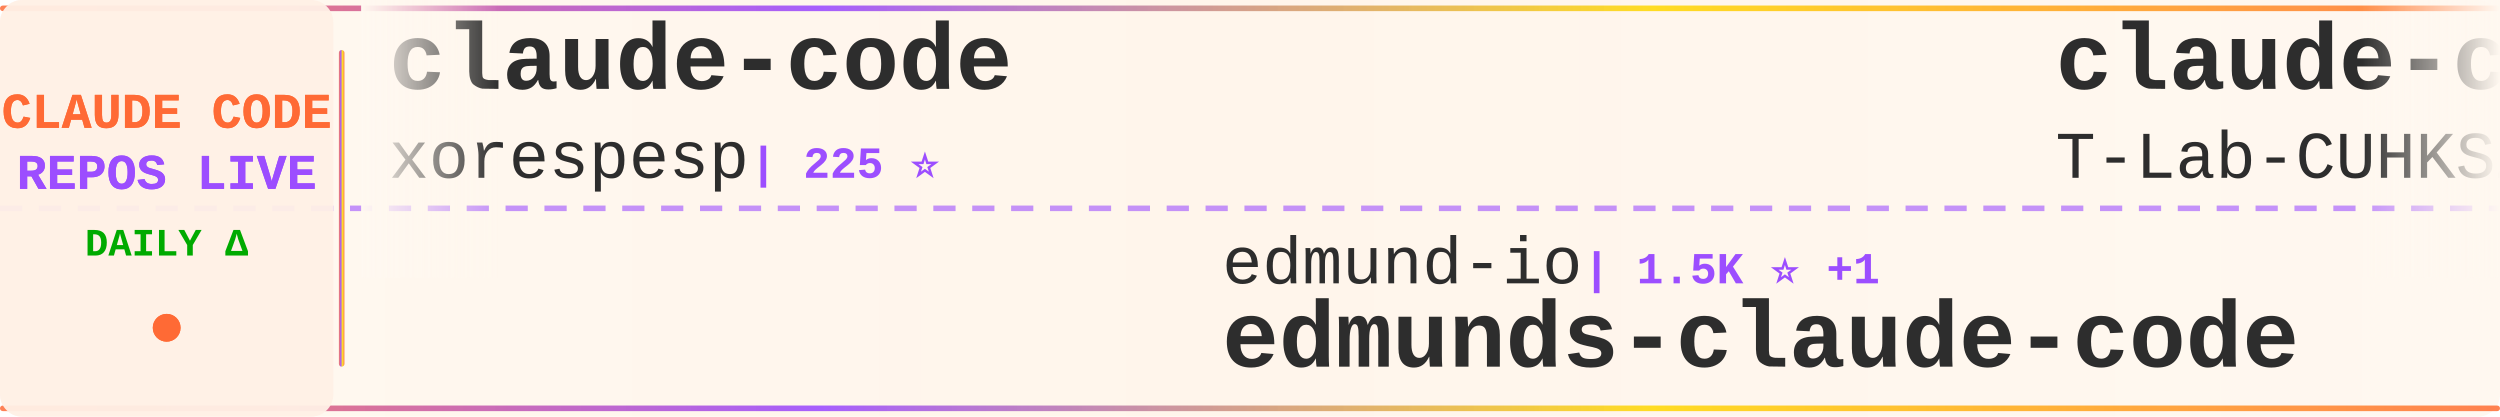
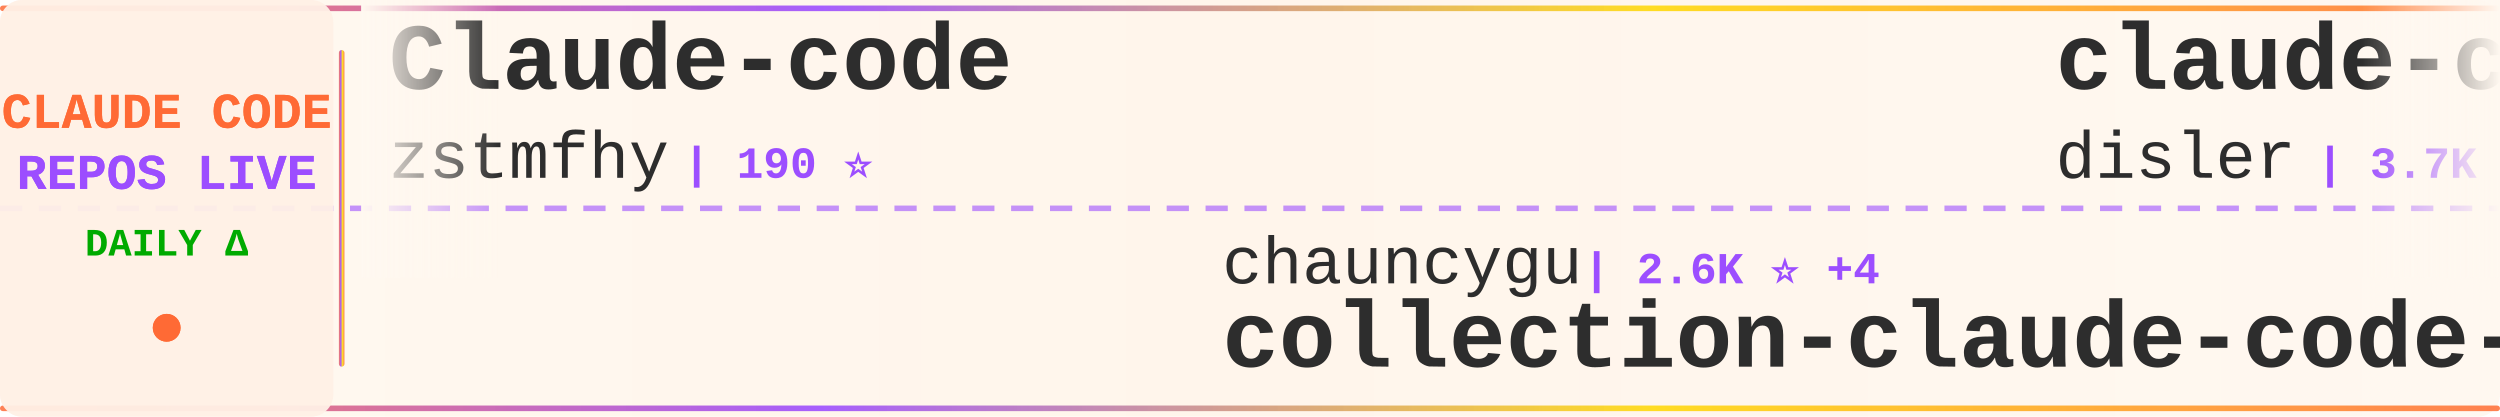
<svg xmlns="http://www.w3.org/2000/svg" width="900" height="150">
  <defs>
    <linearGradient id="tickerBg" x1="0%" y1="0%" x2="100%" y2="0%">
      <stop offset="0%" style="stop-color:#fff8f0;stop-opacity:0.98" />
      <stop offset="50%" style="stop-color:#fff5eb;stop-opacity:1" />
      <stop offset="100%" style="stop-color:#fff8f0;stop-opacity:0.98" />
    </linearGradient>
    <linearGradient id="borderGrad" x1="0%" y1="0%" x2="100%" y2="0%">
      <stop offset="0%" style="stop-color:#FF6B35;stop-opacity:0.85">
        <animate attributeName="stop-opacity" values="0.85;1;0.85" dur="2s" repeatCount="indefinite" />
      </stop>
      <stop offset="33%" style="stop-color:#9C4EFF;stop-opacity:0.9">
        <animate attributeName="stop-opacity" values="0.9;1;0.9" dur="2.2s" repeatCount="indefinite" />
      </stop>
      <stop offset="66%" style="stop-color:#FFD700;stop-opacity:0.85">
        <animate attributeName="stop-opacity" values="0.85;1;0.85" dur="1.8s" repeatCount="indefinite" />
      </stop>
      <stop offset="100%" style="stop-color:#FF6B35;stop-opacity:0.85">
        <animate attributeName="stop-opacity" values="0.85;1;0.85" dur="2s" repeatCount="indefinite" />
      </stop>
    </linearGradient>
    <filter id="textGlow">
      <feGaussianBlur stdDeviation="0.15" result="coloredBlur" />
      <feMerge>
        <feMergeNode in="coloredBlur" />
        <feMergeNode in="SourceGraphic" />
      </feMerge>
    </filter>
    <filter id="metricGlow">
      <feGaussianBlur stdDeviation="0.2" result="coloredBlur" />
      <feMerge>
        <feMergeNode in="coloredBlur" />
        <feMergeNode in="SourceGraphic" />
      </feMerge>
    </filter>
    <linearGradient id="leftFade" x1="0%" y1="0%" x2="100%" y2="0%">
      <stop offset="0%" style="stop-color:#fff8f0;stop-opacity:1" />
      <stop offset="100%" style="stop-color:#fff8f0;stop-opacity:0" />
    </linearGradient>
    <linearGradient id="rightFade" x1="0%" y1="0%" x2="100%" y2="0%">
      <stop offset="0%" style="stop-color:#fff8f0;stop-opacity:0" />
      <stop offset="100%" style="stop-color:#fff8f0;stop-opacity:1" />
    </linearGradient>
  </defs>
  <rect width="900" height="150" fill="url(#tickerBg)" rx="8" />
  <rect x="0" y="2" width="900" height="2" fill="url(#borderGrad)" rx="1" />
  <rect x="0" y="146" width="900" height="2" fill="url(#borderGrad)" rx="1" />
  <line x1="0" y1="75" x2="900" y2="75" stroke="#9C4EFF" stroke-width="2" stroke-dasharray="8 6" opacity="0.6" />
  <rect x="0" y="0" width="120" height="150" fill="#fff0e6" opacity="0.95" rx="8" />
  <text x="60" y="46" font-family="'Courier New', monospace" font-size="18" font-weight="bold" fill="#FF6B35" text-anchor="middle" filter="url(#textGlow)">
    CLAUDE CODE
  </text>
  <text x="60" y="68" font-family="'Courier New', monospace" font-size="18" font-weight="bold" fill="#9C4EFF" text-anchor="middle" filter="url(#textGlow)">
    REPOS LIVE
  </text>
  <text x="60" y="92" font-family="'Courier New', monospace" font-size="14" font-weight="bold" fill="#00aa00" text-anchor="middle">
    DAILY Δ
  </text>
  <circle cx="60" cy="118" r="5" fill="#FF6B35" filter="url(#metricGlow)">
    <animate attributeName="r" values="4;6;4" dur="1.5s" repeatCount="indefinite" />
    <animate attributeName="opacity" values="0.6;1;0.6" dur="1.5s" repeatCount="indefinite" />
  </circle>
  <rect x="122" y="18" width="2" height="114" fill="url(#borderGrad)" rx="1" />
  <clipPath id="tickerClip">
    <rect x="130" y="0" width="770" height="150" />
  </clipPath>
  <g clip-path="url(#tickerClip)">
    <g id="tickerItems">
      <animateTransform attributeName="transform" attributeType="XML" type="translate" from="0 0" to="-3000 0" dur="54s" repeatCount="indefinite" />
      <g transform="translate(0, 0)">
-         <text x="140" y="32" font-family="'Courier New', monospace" font-size="34" font-weight="bold" fill="#2d2d2d">claude-code</text>
-         <text x="140" y="64" font-family="'Courier New', monospace" font-size="24" font-weight="normal" fill="#2d2d2d" opacity="1.0">xorespesp</text>
-         <text x="270" y="64" font-family="'Courier New', monospace" font-size="16" font-weight="bold" fill="#9C4EFF"> | 225 ⭐</text>
+         <text x="140" y="32" font-family="'Courier New', monospace" font-size="34" font-weight="bold" fill="#2d2d2d">Claude-code</text>
+         <text x="140" y="64" font-family="'Courier New', monospace" font-size="24" font-weight="normal" fill="#2d2d2d" opacity="1.0">zstmfhy</text>
+         <text x="246" y="64" font-family="'Courier New', monospace" font-size="16" font-weight="bold" fill="#9C4EFF"> | 190 ⭐</text>
      </g>
      <g transform="translate(300, 0)">
-         <text x="140" y="102" font-family="'Courier New', monospace" font-size="24" font-weight="normal" fill="#2d2d2d" opacity="1.0">edmund-io</text>
-         <text x="270" y="102" font-family="'Courier New', monospace" font-size="16" font-weight="bold" fill="#9C4EFF"> | 1.5K ⭐ +1</text>
-         <text x="140" y="132" font-family="'Courier New', monospace" font-size="34" font-weight="bold" fill="#2d2d2d">edmunds-claude-code</text>
+         <text x="140" y="102" font-family="'Courier New', monospace" font-size="24" font-weight="normal" fill="#2d2d2d" opacity="1.0">chauncygu</text>
+         <text x="270" y="102" font-family="'Courier New', monospace" font-size="16" font-weight="bold" fill="#9C4EFF"> | 2.6K ⭐ +4</text>
+         <text x="140" y="132" font-family="'Courier New', monospace" font-size="34" font-weight="bold" fill="#2d2d2d">collection-claude-code-s...</text>
      </g>
      <g transform="translate(600, 0)">
-         <text x="140" y="32" font-family="'Courier New', monospace" font-size="34" font-weight="bold" fill="#2d2d2d">claude-code</text>
-         <text x="140" y="64" font-family="'Courier New', monospace" font-size="24" font-weight="normal" fill="#2d2d2d" opacity="1.0">T-Lab-CUHKSZ</text>
-         <text x="306" y="64" font-family="'Courier New', monospace" font-size="16" font-weight="bold" fill="#9C4EFF"> | 317 ⭐</text>
+         <text x="140" y="32" font-family="'Courier New', monospace" font-size="34" font-weight="bold" fill="#2d2d2d">claude-code-hooks-master...</text>
+         <text x="140" y="64" font-family="'Courier New', monospace" font-size="24" font-weight="normal" fill="#2d2d2d" opacity="1.0">disler</text>
+         <text x="234" y="64" font-family="'Courier New', monospace" font-size="16" font-weight="bold" fill="#9C4EFF"> | 3.7K ⭐ +1</text>
      </g>
      <g transform="translate(900, 0)">
-         <text x="140" y="102" font-family="'Courier New', monospace" font-size="24" font-weight="normal" fill="#2d2d2d" opacity="1.0">simonw</text>
-         <text x="234" y="102" font-family="'Courier New', monospace" font-size="16" font-weight="bold" fill="#9C4EFF"> | 1.6K ⭐ +3</text>
-         <text x="140" y="132" font-family="'Courier New', monospace" font-size="34" font-weight="bold" fill="#2d2d2d">claude-code-transcripts</text>
+         <text x="140" y="102" font-family="'Courier New', monospace" font-size="24" font-weight="normal" fill="#2d2d2d" opacity="1.0">Yeachan-Heo</text>
+         <text x="294" y="102" font-family="'Courier New', monospace" font-size="16" font-weight="bold" fill="#9C4EFF"> | 36.0K ⭐ +66</text>
+         <text x="140" y="132" font-family="'Courier New', monospace" font-size="34" font-weight="bold" fill="#2d2d2d">oh-my-claudecode</text>
      </g>
      <g transform="translate(1200, 0)">
-         <text x="140" y="32" font-family="'Courier New', monospace" font-size="34" font-weight="bold" fill="#2d2d2d">pi-vs-claude-code</text>
-         <text x="140" y="64" font-family="'Courier New', monospace" font-size="24" font-weight="normal" fill="#2d2d2d" opacity="1.0">disler</text>
-         <text x="234" y="64" font-family="'Courier New', monospace" font-size="16" font-weight="bold" fill="#9C4EFF"> | 1.3K ⭐ +3</text>
+         <text x="140" y="32" font-family="'Courier New', monospace" font-size="34" font-weight="bold" fill="#2d2d2d">claude-code</text>
+         <text x="140" y="64" font-family="'Courier New', monospace" font-size="24" font-weight="normal" fill="#2d2d2d" opacity="1.0">mehmoodosman</text>
+         <text x="306" y="64" font-family="'Courier New', monospace" font-size="16" font-weight="bold" fill="#9C4EFF"> | 169 ⭐</text>
      </g>
      <g transform="translate(1500, 0)">
-         <text x="140" y="102" font-family="'Courier New', monospace" font-size="24" font-weight="normal" fill="#2d2d2d" opacity="1.0">affaan-m</text>
-         <text x="258" y="102" font-family="'Courier New', monospace" font-size="16" font-weight="bold" fill="#9C4EFF"> | 211.3K ⭐ +1.1K</text>
-         <text x="140" y="132" font-family="'Courier New', monospace" font-size="34" font-weight="bold" fill="#2d2d2d">ECC</text>
+         <text x="140" y="102" font-family="'Courier New', monospace" font-size="24" font-weight="normal" fill="#2d2d2d" opacity="1.0">shareAI-lab</text>
+         <text x="294" y="102" font-family="'Courier New', monospace" font-size="16" font-weight="bold" fill="#9C4EFF"> | 65.6K ⭐ +224</text>
+         <text x="140" y="132" font-family="'Courier New', monospace" font-size="34" font-weight="bold" fill="#2d2d2d">learn-claude-code</text>
      </g>
      <g transform="translate(1800, 0)">
-         <text x="140" y="32" font-family="'Courier New', monospace" font-size="34" font-weight="bold" fill="#2d2d2d">claude-code-ultimate-gui...</text>
-         <text x="140" y="64" font-family="'Courier New', monospace" font-size="24" font-weight="normal" fill="#2d2d2d" opacity="1.0">FlorianBruniaux</text>
-         <text x="342" y="64" font-family="'Courier New', monospace" font-size="16" font-weight="bold" fill="#9C4EFF"> | 4.8K ⭐ +29</text>
+         <text x="140" y="32" font-family="'Courier New', monospace" font-size="34" font-weight="bold" fill="#2d2d2d">awesome-claude-code-tool...</text>
+         <text x="140" y="64" font-family="'Courier New', monospace" font-size="24" font-weight="normal" fill="#2d2d2d" opacity="1.0">rohitg00</text>
+         <text x="258" y="64" font-family="'Courier New', monospace" font-size="16" font-weight="bold" fill="#9C4EFF"> | 2.0K ⭐ +11</text>
      </g>
      <g transform="translate(2100, 0)">
+         <text x="140" y="102" font-family="'Courier New', monospace" font-size="24" font-weight="normal" fill="#2d2d2d" opacity="1.0">freestylefly</text>
+         <text x="306" y="102" font-family="'Courier New', monospace" font-size="16" font-weight="bold" fill="#9C4EFF"> | 126 ⭐</text>
+         <text x="140" y="132" font-family="'Courier New', monospace" font-size="34" font-weight="bold" fill="#2d2d2d">claude-code</text>
+       </g>
+       <g transform="translate(2400, 0)">
+         <text x="140" y="32" font-family="'Courier New', monospace" font-size="34" font-weight="bold" fill="#2d2d2d">claude-code-best-practic...</text>
+         <text x="140" y="64" font-family="'Courier New', monospace" font-size="24" font-weight="normal" fill="#2d2d2d" opacity="1.0">shanraisshan</text>
+         <text x="306" y="64" font-family="'Courier New', monospace" font-size="16" font-weight="bold" fill="#9C4EFF"> | 57.1K ⭐ +166</text>
+       </g>
+       <g transform="translate(2700, 0)">
+         <text x="140" y="102" font-family="'Courier New', monospace" font-size="24" font-weight="normal" fill="#2d2d2d" opacity="1.0">huangserva</text>
+         <text x="282" y="102" font-family="'Courier New', monospace" font-size="16" font-weight="bold" fill="#9C4EFF"> | 602 ⭐ +3</text>
+         <text x="140" y="132" font-family="'Courier New', monospace" font-size="34" font-weight="bold" fill="#2d2d2d">claude-code-cli</text>
+       </g>
+       <g transform="translate(3000, 0)">
+         <text x="140" y="32" font-family="'Courier New', monospace" font-size="34" font-weight="bold" fill="#2d2d2d">Claude-code</text>
+         <text x="140" y="64" font-family="'Courier New', monospace" font-size="24" font-weight="normal" fill="#2d2d2d" opacity="1.0">zstmfhy</text>
+         <text x="246" y="64" font-family="'Courier New', monospace" font-size="16" font-weight="bold" fill="#9C4EFF"> | 190 ⭐</text>
+       </g>
+       <g transform="translate(3300, 0)">
        <text x="140" y="102" font-family="'Courier New', monospace" font-size="24" font-weight="normal" fill="#2d2d2d" opacity="1.0">chauncygu</text>
-         <text x="270" y="102" font-family="'Courier New', monospace" font-size="16" font-weight="bold" fill="#9C4EFF"> | 2.6K ⭐ +5</text>
+         <text x="270" y="102" font-family="'Courier New', monospace" font-size="16" font-weight="bold" fill="#9C4EFF"> | 2.6K ⭐ +4</text>
        <text x="140" y="132" font-family="'Courier New', monospace" font-size="34" font-weight="bold" fill="#2d2d2d">collection-claude-code-s...</text>
      </g>
-       <g transform="translate(2400, 0)">
-         <text x="140" y="32" font-family="'Courier New', monospace" font-size="34" font-weight="bold" fill="#2d2d2d">claude-code</text>
-         <text x="140" y="64" font-family="'Courier New', monospace" font-size="24" font-weight="normal" fill="#2d2d2d" opacity="1.0">freestylefly</text>
-         <text x="306" y="64" font-family="'Courier New', monospace" font-size="16" font-weight="bold" fill="#9C4EFF"> | 126 ⭐</text>
-       </g>
-       <g transform="translate(2700, 0)">
-         <text x="140" y="102" font-family="'Courier New', monospace" font-size="24" font-weight="normal" fill="#2d2d2d" opacity="1.0">darcyegb</text>
-         <text x="258" y="102" font-family="'Courier New', monospace" font-size="16" font-weight="bold" fill="#9C4EFF"> | 716 ⭐ +1</text>
-         <text x="140" y="132" font-family="'Courier New', monospace" font-size="34" font-weight="bold" fill="#2d2d2d">ClaudeCodeAgents</text>
-       </g>
-       <g transform="translate(3000, 0)">
-         <text x="140" y="32" font-family="'Courier New', monospace" font-size="34" font-weight="bold" fill="#2d2d2d">claude-code</text>
-         <text x="140" y="64" font-family="'Courier New', monospace" font-size="24" font-weight="normal" fill="#2d2d2d" opacity="1.0">xorespesp</text>
-         <text x="270" y="64" font-family="'Courier New', monospace" font-size="16" font-weight="bold" fill="#9C4EFF"> | 225 ⭐</text>
-       </g>
-       <g transform="translate(3300, 0)">
-         <text x="140" y="102" font-family="'Courier New', monospace" font-size="24" font-weight="normal" fill="#2d2d2d" opacity="1.0">edmund-io</text>
-         <text x="270" y="102" font-family="'Courier New', monospace" font-size="16" font-weight="bold" fill="#9C4EFF"> | 1.5K ⭐ +1</text>
-         <text x="140" y="132" font-family="'Courier New', monospace" font-size="34" font-weight="bold" fill="#2d2d2d">edmunds-claude-code</text>
-       </g>
      <g transform="translate(3600, 0)">
-         <text x="140" y="32" font-family="'Courier New', monospace" font-size="34" font-weight="bold" fill="#2d2d2d">claude-code</text>
-         <text x="140" y="64" font-family="'Courier New', monospace" font-size="24" font-weight="normal" fill="#2d2d2d" opacity="1.0">T-Lab-CUHKSZ</text>
-         <text x="306" y="64" font-family="'Courier New', monospace" font-size="16" font-weight="bold" fill="#9C4EFF"> | 317 ⭐</text>
+         <text x="140" y="32" font-family="'Courier New', monospace" font-size="34" font-weight="bold" fill="#2d2d2d">claude-code-hooks-master...</text>
+         <text x="140" y="64" font-family="'Courier New', monospace" font-size="24" font-weight="normal" fill="#2d2d2d" opacity="1.0">disler</text>
+         <text x="234" y="64" font-family="'Courier New', monospace" font-size="16" font-weight="bold" fill="#9C4EFF"> | 3.7K ⭐ +1</text>
      </g>
      <g transform="translate(3900, 0)">
-         <text x="140" y="102" font-family="'Courier New', monospace" font-size="24" font-weight="normal" fill="#2d2d2d" opacity="1.0">simonw</text>
-         <text x="234" y="102" font-family="'Courier New', monospace" font-size="16" font-weight="bold" fill="#9C4EFF"> | 1.6K ⭐ +3</text>
-         <text x="140" y="132" font-family="'Courier New', monospace" font-size="34" font-weight="bold" fill="#2d2d2d">claude-code-transcripts</text>
+         <text x="140" y="102" font-family="'Courier New', monospace" font-size="24" font-weight="normal" fill="#2d2d2d" opacity="1.0">Yeachan-Heo</text>
+         <text x="294" y="102" font-family="'Courier New', monospace" font-size="16" font-weight="bold" fill="#9C4EFF"> | 36.0K ⭐ +66</text>
+         <text x="140" y="132" font-family="'Courier New', monospace" font-size="34" font-weight="bold" fill="#2d2d2d">oh-my-claudecode</text>
      </g>
    </g>
  </g>
  <rect x="130" y="0" width="50" height="100" fill="url(#leftFade)" />
  <rect x="850" y="0" width="50" height="100" fill="url(#rightFade)" />
</svg>
